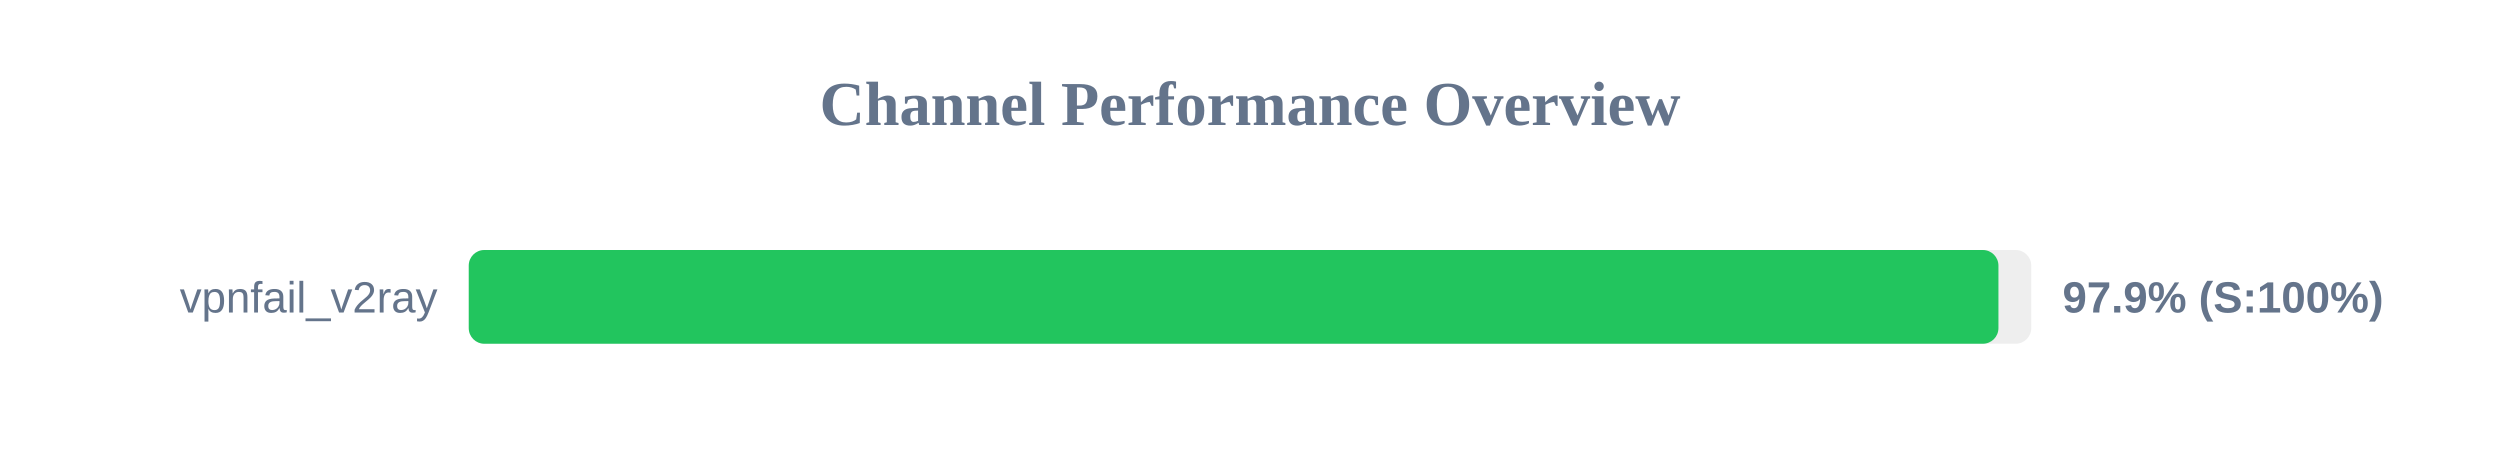
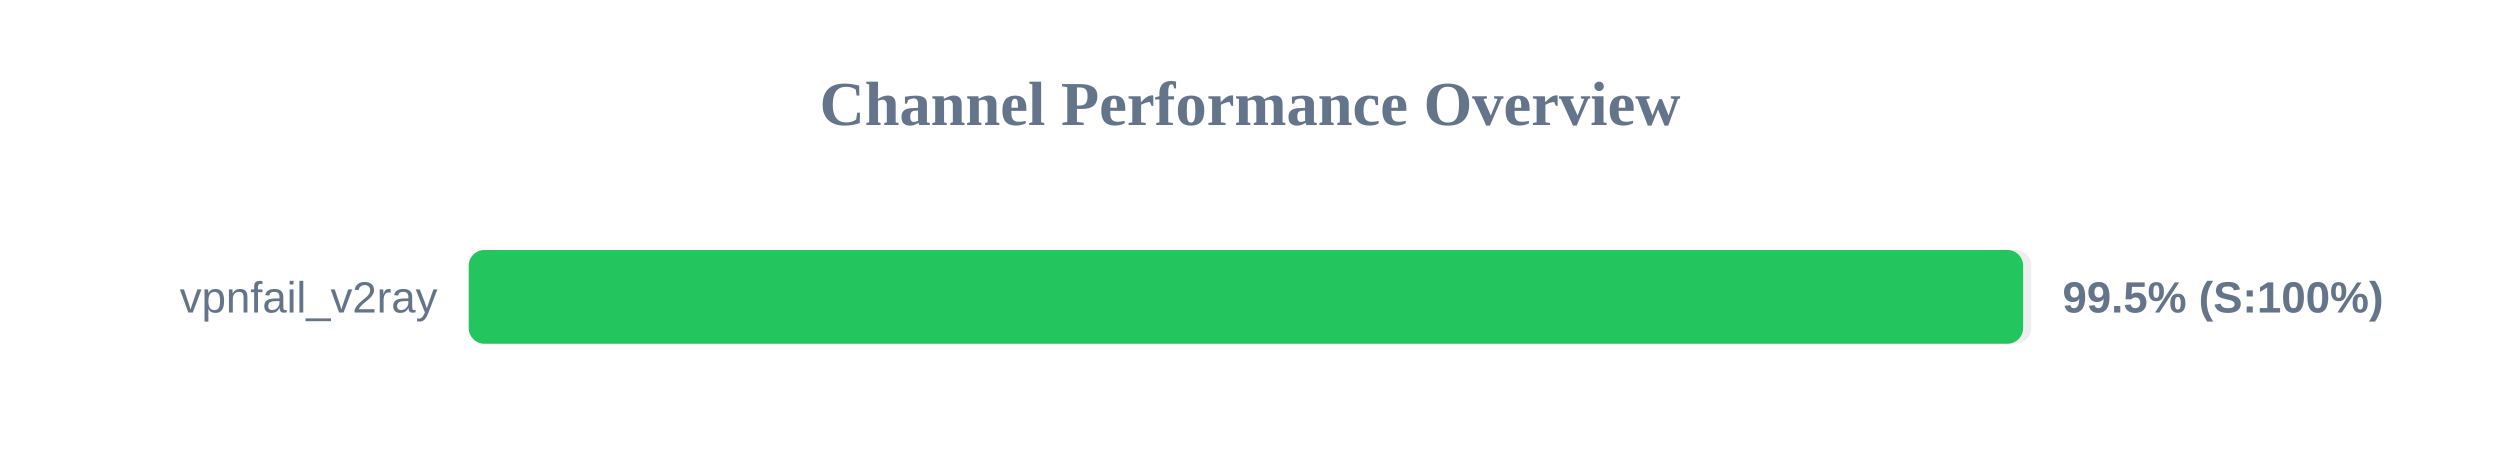
<svg xmlns="http://www.w3.org/2000/svg" width="800" height="150" version="1.1">
  <style>
        .row { font: 14px Arial; fill: #64748b; }
        .score { font: bold 14px Arial; fill: #64748b; }
    </style>
  <text x="400" y="40" text-anchor="middle" font-size="20px" font-weight="bold" fill="#64748b">Channel Performance Overview</text>
  <rect x="150" y="80" width="500" height="30" fill="#eee" rx="5" />
-   <rect x="150" y="80" width="489.5" height="30" fill="#22c55e" rx="5" />
+   <rect x="150" y="80" width="497.4" height="30" fill="#22c55e" rx="5" />
  <text x="140" y="100" text-anchor="end" class="row">vpnfail_v2ray</text>
-   <text x="660" y="100" text-anchor="start" class="score">97.9% (S:100%)</text>
+   <text x="660" y="100" text-anchor="start" class="score">99.5% (S:100%)</text>
</svg>
